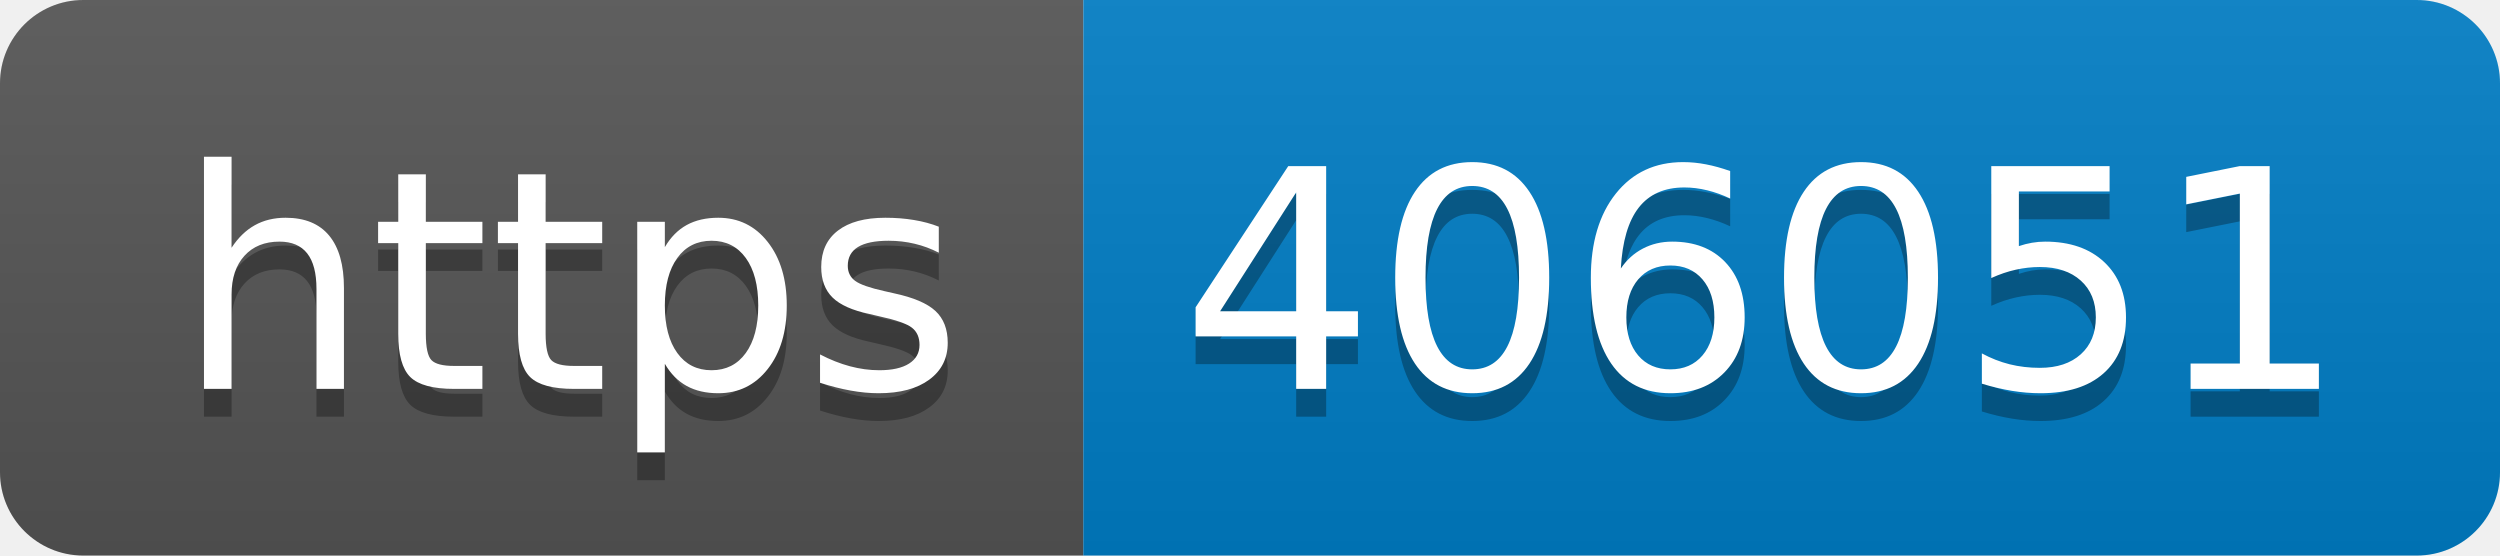
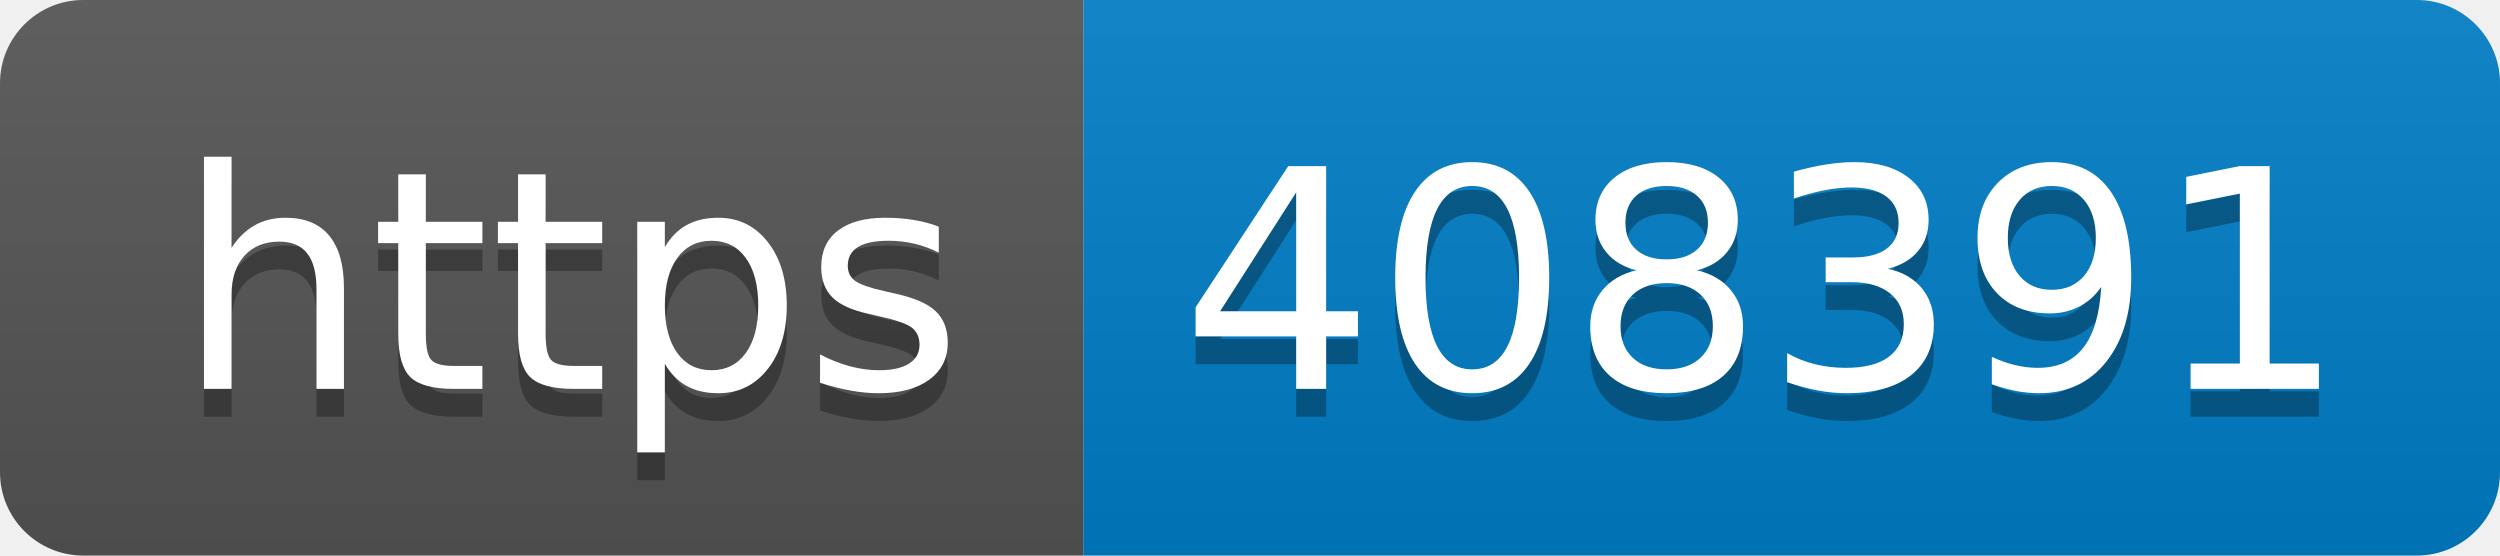
- <svg xmlns="http://www.w3.org/2000/svg" width="90" height="20" role="img" aria-label="https: 406051">
+ <svg xmlns="http://www.w3.org/2000/svg" width="90" height="20" role="img" aria-label="https: 408391">
  <linearGradient id="s" x2="0" y2="100%">
    <stop offset="0" stop-color="#bbb" stop-opacity=".1" />
    <stop offset="1" stop-opacity=".1" />
  </linearGradient>
  <clipPath id="r">
    <rect width="90" height="20" rx="3" fill="#fff" />
  </clipPath>
  <g clip-path="url(#r)">
    <rect width="39" height="20" fill="#555" />
    <rect x="39" width="51" height="20" fill="#007ec6" />
    <rect width="90" height="20" fill="url(#s)" />
  </g>
  <g fill="#fff" text-anchor="middle" font-family="Verdana,Geneva,DejaVu Sans,sans-serif" text-rendering="geometricPrecision" font-size="110">
    <text aria-hidden="true" x="205" y="150" fill="#010101" fill-opacity=".3" transform="scale(.1)" textLength="290">https</text>
    <text x="205" y="140" transform="scale(.1)" fill="#fff" textLength="290">https</text>
-     <text aria-hidden="true" x="635" y="150" fill="#010101" fill-opacity=".3" transform="scale(.1)" textLength="410">406051</text>
-     <text x="635" y="140" transform="scale(.1)" fill="#fff" textLength="410">406051</text>
+     <text aria-hidden="true" x="635" y="150" fill="#010101" fill-opacity=".3" transform="scale(.1)" textLength="410">408391</text>
+     <text x="635" y="140" transform="scale(.1)" fill="#fff" textLength="410">408391</text>
  </g>
</svg>
